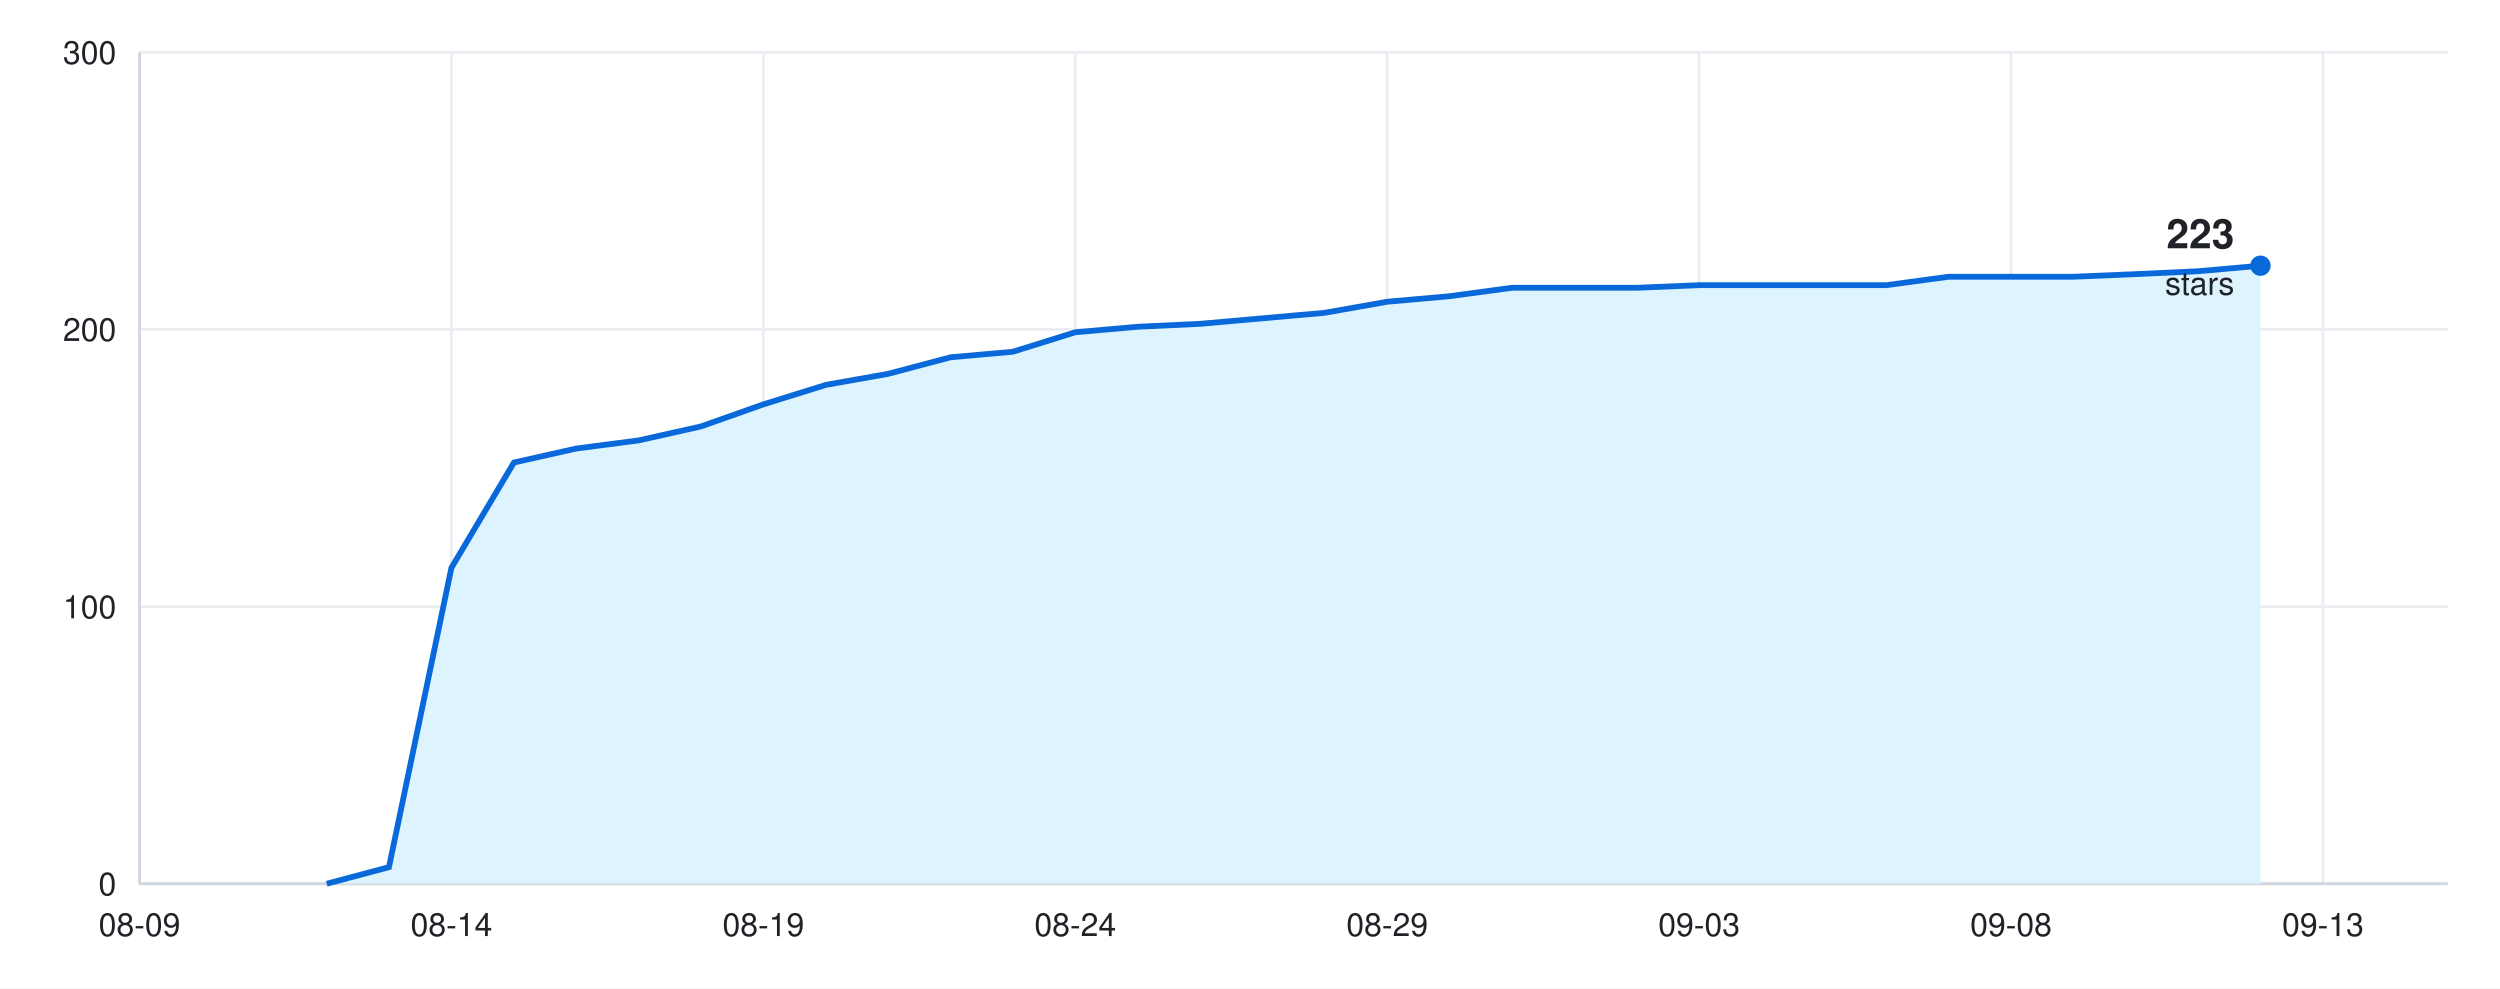
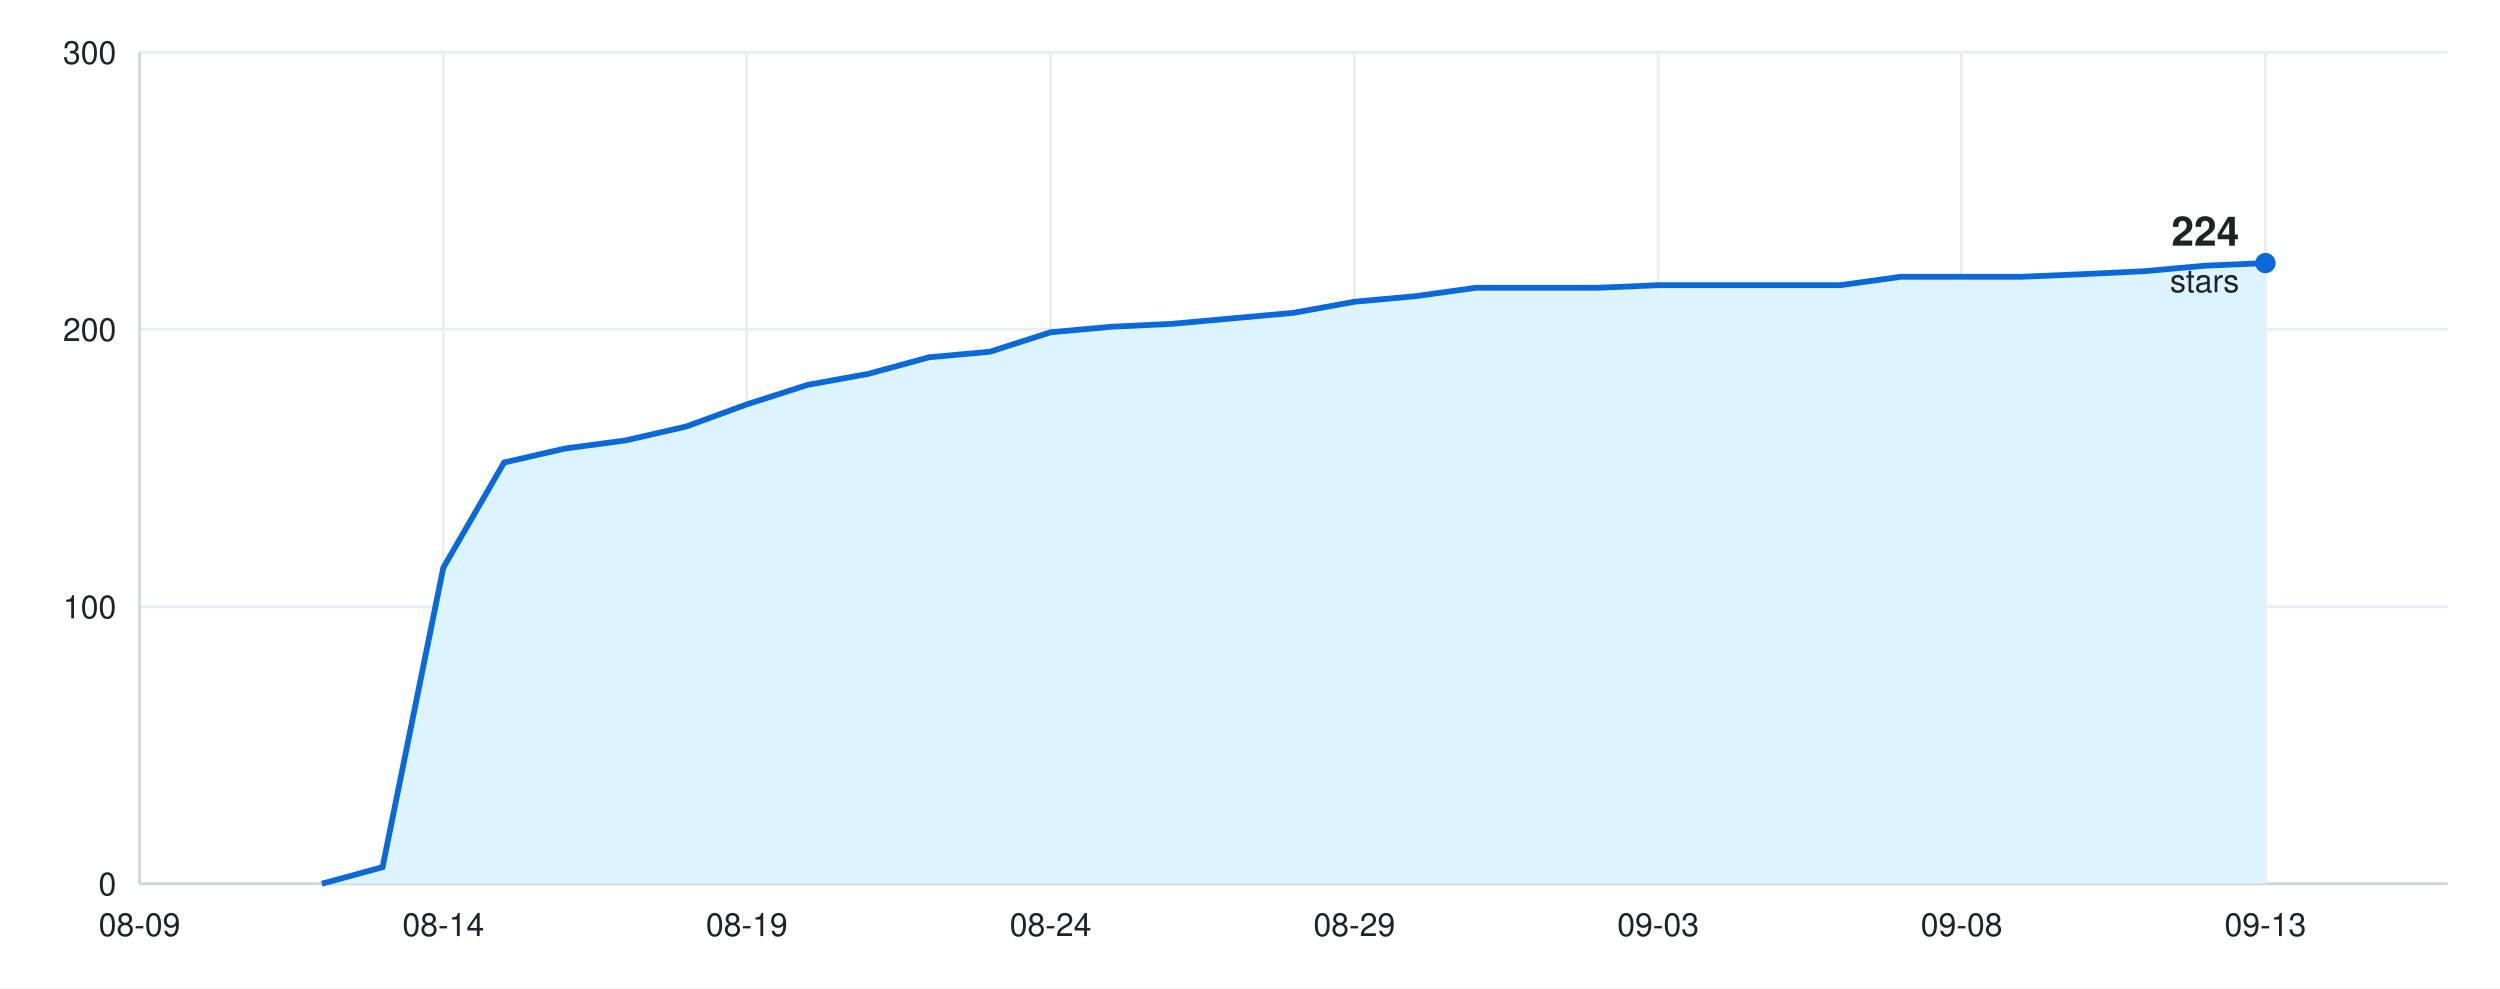
<svg xmlns="http://www.w3.org/2000/svg" width="860" height="340" viewBox="0 0 860 340" font-family="-apple-system, BlinkMacSystemFont, &quot;Segoe UI&quot;, Helvetica, Arial, sans-serif">
  <rect width="860" height="340" fill="#ffffff" />
  <line x1="48" y1="304.0" x2="842" y2="304.0" stroke="#eaeef2" />
  <text x="40" y="308.0" font-size="11" fill="#1f2328" text-anchor="end">0</text>
  <line x1="48" y1="208.7" x2="842" y2="208.7" stroke="#eaeef2" />
  <text x="40" y="212.7" font-size="11" fill="#1f2328" text-anchor="end">100</text>
  <line x1="48" y1="113.3" x2="842" y2="113.3" stroke="#eaeef2" />
  <text x="40" y="117.3" font-size="11" fill="#1f2328" text-anchor="end">200</text>
  <line x1="48" y1="18.0" x2="842" y2="18.0" stroke="#eaeef2" />
  <text x="40" y="22.0" font-size="11" fill="#1f2328" text-anchor="end">300</text>
  <line x1="48.0" y1="18" x2="48.0" y2="304" stroke="#eaeef2" />
  <text x="48.0" y="322" font-size="11" fill="#1f2328" text-anchor="middle">08-09</text>
-   <line x1="155.3" y1="18" x2="155.3" y2="304" stroke="#eaeef2" />
-   <text x="155.3" y="322" font-size="11" fill="#1f2328" text-anchor="middle">08-14</text>
-   <line x1="262.6" y1="18" x2="262.6" y2="304" stroke="#eaeef2" />
-   <text x="262.6" y="322" font-size="11" fill="#1f2328" text-anchor="middle">08-19</text>
-   <line x1="369.9" y1="18" x2="369.9" y2="304" stroke="#eaeef2" />
-   <text x="369.9" y="322" font-size="11" fill="#1f2328" text-anchor="middle">08-24</text>
-   <line x1="477.2" y1="18" x2="477.2" y2="304" stroke="#eaeef2" />
-   <text x="477.2" y="322" font-size="11" fill="#1f2328" text-anchor="middle">08-29</text>
-   <line x1="584.5" y1="18" x2="584.5" y2="304" stroke="#eaeef2" />
-   <text x="584.5" y="322" font-size="11" fill="#1f2328" text-anchor="middle">09-03</text>
-   <line x1="691.8" y1="18" x2="691.8" y2="304" stroke="#eaeef2" />
-   <text x="691.8" y="322" font-size="11" fill="#1f2328" text-anchor="middle">09-08</text>
-   <line x1="799.1" y1="18" x2="799.1" y2="304" stroke="#eaeef2" />
-   <text x="799.1" y="322" font-size="11" fill="#1f2328" text-anchor="middle">09-13</text>
+   <line x1="152.5" y1="18" x2="152.5" y2="304" stroke="#eaeef2" />
+   <text x="152.5" y="322" font-size="11" fill="#1f2328" text-anchor="middle">08-14</text>
+   <line x1="256.9" y1="18" x2="256.9" y2="304" stroke="#eaeef2" />
+   <text x="256.9" y="322" font-size="11" fill="#1f2328" text-anchor="middle">08-19</text>
+   <line x1="361.4" y1="18" x2="361.4" y2="304" stroke="#eaeef2" />
+   <text x="361.4" y="322" font-size="11" fill="#1f2328" text-anchor="middle">08-24</text>
+   <line x1="465.9" y1="18" x2="465.9" y2="304" stroke="#eaeef2" />
+   <text x="465.9" y="322" font-size="11" fill="#1f2328" text-anchor="middle">08-29</text>
+   <line x1="570.4" y1="18" x2="570.4" y2="304" stroke="#eaeef2" />
+   <text x="570.4" y="322" font-size="11" fill="#1f2328" text-anchor="middle">09-03</text>
+   <line x1="674.8" y1="18" x2="674.8" y2="304" stroke="#eaeef2" />
+   <text x="674.8" y="322" font-size="11" fill="#1f2328" text-anchor="middle">09-08</text>
+   <line x1="779.3" y1="18" x2="779.3" y2="304" stroke="#eaeef2" />
+   <text x="779.3" y="322" font-size="11" fill="#1f2328" text-anchor="middle">09-13</text>
  <line x1="48" y1="304" x2="842" y2="304" stroke="#d0d7de" />
  <line x1="48" y1="18" x2="48" y2="304" stroke="#d0d7de" />
-   <path d="M48 304 L112.4 304.0 L133.8 298.3 L155.3 195.3 L176.8 159.1 L198.2 154.3 L219.7 151.5 L241.1 146.7 L262.6 139.1 L284.1 132.4 L305.5 128.6 L327.0 122.9 L348.4 121.0 L369.9 114.3 L391.4 112.4 L412.8 111.4 L434.3 109.5 L455.7 107.6 L477.2 103.8 L498.6 101.9 L520.1 99.0 L541.6 99.0 L563.0 99.0 L584.5 98.1 L605.9 98.1 L627.4 98.1 L648.9 98.1 L670.3 95.2 L691.8 95.2 L713.2 95.2 L734.7 94.3 L756.2 93.3 L777.6 91.4 L777.6 304 Z" fill="#ddf4ff" />
-   <path d="M112.4 304.0 L133.8 298.3 L155.3 195.3 L176.8 159.1 L198.2 154.3 L219.7 151.5 L241.1 146.7 L262.6 139.1 L284.1 132.4 L305.5 128.6 L327.0 122.9 L348.4 121.0 L369.9 114.3 L391.4 112.4 L412.8 111.4 L434.3 109.5 L455.7 107.6 L477.2 103.8 L498.6 101.9 L520.1 99.0 L541.6 99.0 L563.0 99.0 L584.5 98.1 L605.9 98.1 L627.4 98.1 L648.9 98.1 L670.3 95.2 L691.8 95.2 L713.2 95.2 L734.7 94.3 L756.2 93.3 L777.6 91.4" fill="none" stroke="#0969da" stroke-width="2" />
-   <circle cx="777.6" cy="91.4" r="3.5" fill="#0969da" />
-   <text x="768.6" y="85.4" font-size="14" font-weight="600" fill="#1f2328" text-anchor="end">223</text>
-   <text x="768.6" y="101.4" font-size="11" fill="#1f2328" text-anchor="end">stars</text>
+   <path d="M48 304 L110.7 304.0 L131.6 298.3 L152.5 195.3 L173.4 159.1 L194.3 154.3 L215.2 151.5 L236.1 146.7 L256.9 139.1 L277.8 132.4 L298.7 128.6 L319.6 122.9 L340.5 121.0 L361.4 114.3 L382.3 112.4 L403.2 111.4 L424.1 109.5 L445.0 107.6 L465.9 103.8 L486.8 101.9 L507.7 99.0 L528.6 99.0 L549.5 99.0 L570.4 98.1 L591.3 98.1 L612.2 98.1 L633.1 98.1 L653.9 95.2 L674.8 95.2 L695.7 95.2 L716.6 94.3 L737.5 93.3 L758.4 91.4 L779.3 90.5 L779.3 304 Z" fill="#ddf4ff" />
+   <path d="M110.7 304.0 L131.6 298.3 L152.5 195.3 L173.4 159.1 L194.3 154.3 L215.2 151.5 L236.1 146.7 L256.9 139.1 L277.8 132.4 L298.7 128.6 L319.6 122.9 L340.5 121.0 L361.4 114.3 L382.3 112.4 L403.2 111.4 L424.1 109.5 L445.0 107.6 L465.9 103.8 L486.8 101.9 L507.7 99.0 L528.6 99.0 L549.5 99.0 L570.4 98.1 L591.3 98.1 L612.2 98.1 L633.1 98.1 L653.9 95.2 L674.8 95.2 L695.7 95.2 L716.6 94.3 L737.5 93.3 L758.4 91.4 L779.3 90.5" fill="none" stroke="#0969da" stroke-width="2" />
+   <circle cx="779.3" cy="90.5" r="3.5" fill="#0969da" />
+   <text x="770.3" y="84.5" font-size="14" font-weight="600" fill="#1f2328" text-anchor="end">224</text>
+   <text x="770.3" y="100.5" font-size="11" fill="#1f2328" text-anchor="end">stars</text>
</svg>
